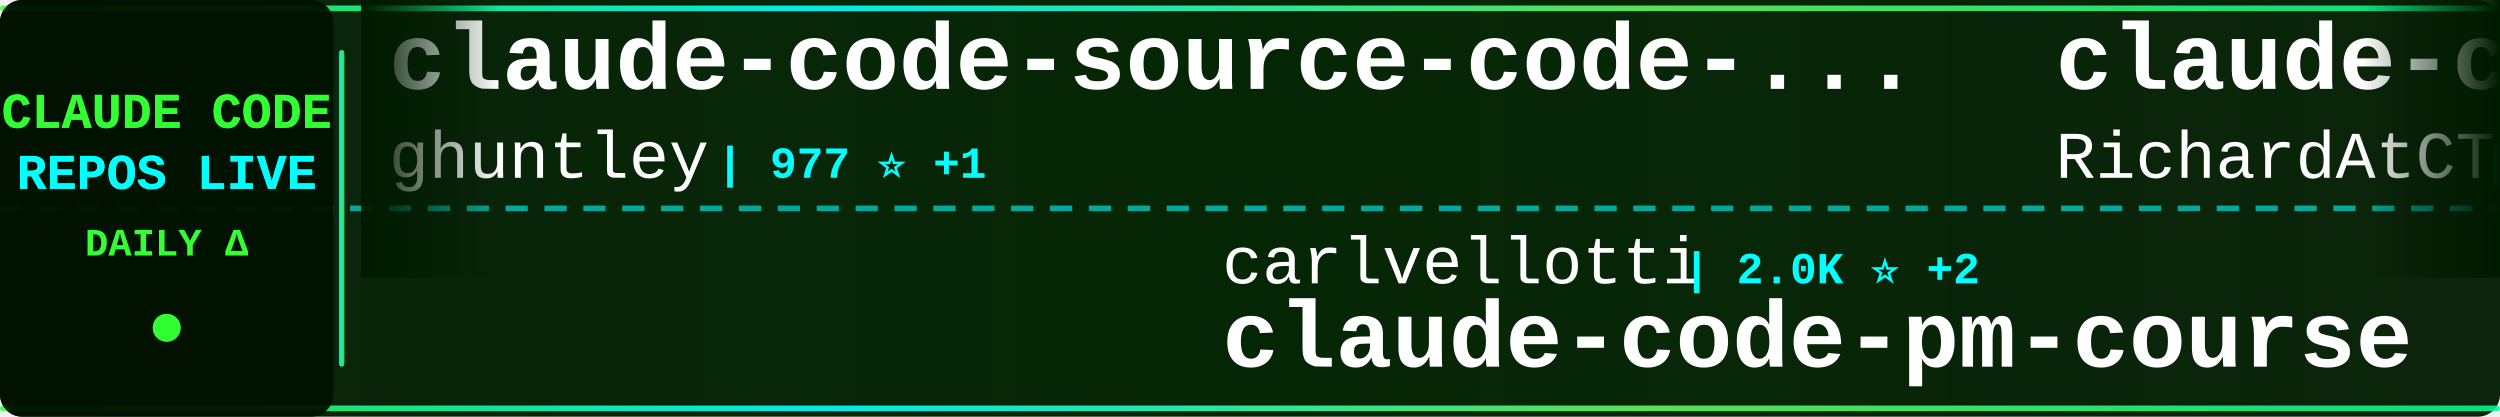
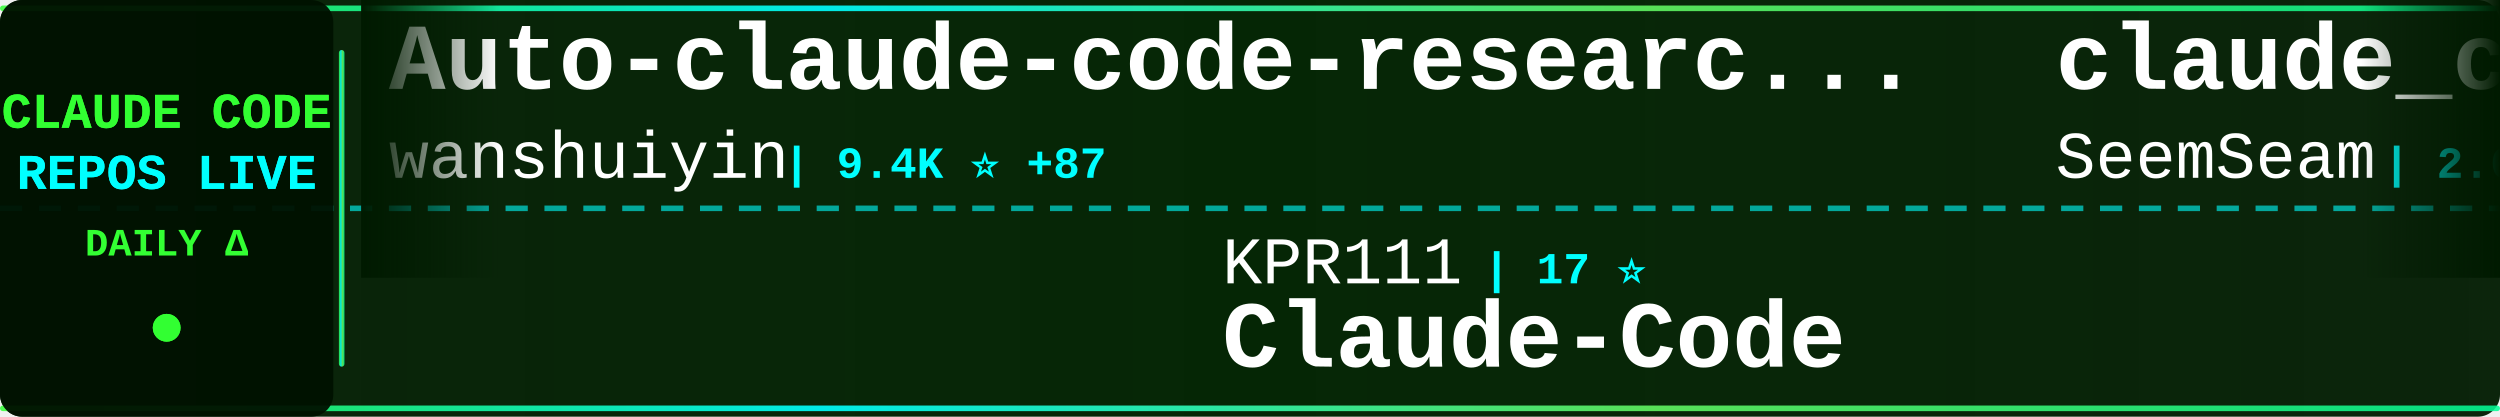
<svg xmlns="http://www.w3.org/2000/svg" width="900" height="150">
  <defs>
    <linearGradient id="tickerBg" x1="0%" y1="0%" x2="100%" y2="0%">
      <stop offset="0%" style="stop-color:#001a00;stop-opacity:0.95" />
      <stop offset="50%" style="stop-color:#002200;stop-opacity:0.98" />
      <stop offset="100%" style="stop-color:#001a00;stop-opacity:0.95" />
    </linearGradient>
    <linearGradient id="borderGrad" x1="0%" y1="0%" x2="100%" y2="0%">
      <stop offset="0%" style="stop-color:#33ff33;stop-opacity:0.85">
        <animate attributeName="stop-opacity" values="0.85;1;0.85" dur="2s" repeatCount="indefinite" />
      </stop>
      <stop offset="33%" style="stop-color:#00ffff;stop-opacity:0.9">
        <animate attributeName="stop-opacity" values="0.9;1;0.9" dur="2.2s" repeatCount="indefinite" />
      </stop>
      <stop offset="66%" style="stop-color:#66ff66;stop-opacity:0.85">
        <animate attributeName="stop-opacity" values="0.85;1;0.85" dur="1.8s" repeatCount="indefinite" />
      </stop>
      <stop offset="100%" style="stop-color:#00ff99;stop-opacity:0.85">
        <animate attributeName="stop-opacity" values="0.85;1;0.85" dur="2s" repeatCount="indefinite" />
      </stop>
    </linearGradient>
    <filter id="textGlow">
      <feGaussianBlur stdDeviation="0.1" result="coloredBlur" />
      <feMerge>
        <feMergeNode in="coloredBlur" />
        <feMergeNode in="SourceGraphic" />
      </feMerge>
    </filter>
    <filter id="metricGlow">
      <feGaussianBlur stdDeviation="0.2" result="coloredBlur" />
      <feMerge>
        <feMergeNode in="coloredBlur" />
        <feMergeNode in="SourceGraphic" />
      </feMerge>
    </filter>
    <linearGradient id="leftFade" x1="0%" y1="0%" x2="100%" y2="0%">
      <stop offset="0%" style="stop-color:#001a00;stop-opacity:1" />
      <stop offset="100%" style="stop-color:#001a00;stop-opacity:0" />
    </linearGradient>
    <linearGradient id="rightFade" x1="0%" y1="0%" x2="100%" y2="0%">
      <stop offset="0%" style="stop-color:#001a00;stop-opacity:0" />
      <stop offset="100%" style="stop-color:#001a00;stop-opacity:1" />
    </linearGradient>
  </defs>
  <rect width="900" height="150" fill="url(#tickerBg)" rx="8" />
  <rect x="0" y="2" width="900" height="2" fill="url(#borderGrad)" rx="1" />
  <rect x="0" y="146" width="900" height="2" fill="url(#borderGrad)" rx="1" />
  <line x1="0" y1="75" x2="900" y2="75" stroke="#00ffff" stroke-width="2" stroke-dasharray="8 6" opacity="0.6" />
  <rect x="0" y="0" width="120" height="150" fill="#001100" opacity="0.95" rx="8" />
  <text x="60" y="46" font-family="'Courier New', monospace" font-size="18" font-weight="bold" fill="#33ff33" text-anchor="middle" filter="url(#textGlow)">
    CLAUDE CODE
  </text>
  <text x="60" y="68" font-family="'Courier New', monospace" font-size="18" font-weight="bold" fill="#00ffff" text-anchor="middle" filter="url(#textGlow)">
    REPOS LIVE
  </text>
  <text x="60" y="92" font-family="'Courier New', monospace" font-size="14" font-weight="bold" fill="#33ff33" text-anchor="middle">
    DAILY Δ
  </text>
  <circle cx="60" cy="118" r="5" fill="#33ff33" filter="url(#metricGlow)">
    <animate attributeName="r" values="4;6;4" dur="1.5s" repeatCount="indefinite" />
    <animate attributeName="opacity" values="0.6;1;0.6" dur="1.5s" repeatCount="indefinite" />
  </circle>
  <rect x="122" y="18" width="2" height="114" fill="url(#borderGrad)" rx="1" />
  <clipPath id="tickerClip">
    <rect x="130" y="0" width="770" height="150" />
  </clipPath>
  <g clip-path="url(#tickerClip)">
    <g id="tickerItems">
      <animateTransform attributeName="transform" attributeType="XML" type="translate" from="0 0" to="-3000 0" dur="54s" repeatCount="indefinite" />
      <g transform="translate(0, 0)">
-         <text x="140" y="32" font-family="'Courier New', monospace" font-size="34" font-weight="bold" fill="#ffffff">claude-code-source-code-...</text>
-         <text x="140" y="64" font-family="'Courier New', monospace" font-size="24" font-weight="normal" fill="#ffffff" opacity="1.0">ghuntley</text>
-         <text x="258" y="64" font-family="'Courier New', monospace" font-size="16" font-weight="bold" fill="#00ffff"> | 977 ⭐ +1</text>
+         <text x="140" y="32" font-family="'Courier New', monospace" font-size="34" font-weight="bold" fill="#ffffff">Auto-claude-code-researc...</text>
+         <text x="140" y="64" font-family="'Courier New', monospace" font-size="24" font-weight="normal" fill="#ffffff" opacity="1.0">wanshuiyin</text>
+         <text x="282" y="64" font-family="'Courier New', monospace" font-size="16" font-weight="bold" fill="#00ffff"> | 9.4K ⭐ +87</text>
      </g>
      <g transform="translate(300, 0)">
-         <text x="140" y="102" font-family="'Courier New', monospace" font-size="24" font-weight="normal" fill="#ffffff" opacity="1.0">carlvellotti</text>
-         <text x="306" y="102" font-family="'Courier New', monospace" font-size="16" font-weight="bold" fill="#00ffff"> | 2.0K ⭐ +2</text>
-         <text x="140" y="132" font-family="'Courier New', monospace" font-size="34" font-weight="bold" fill="#ffffff">claude-code-pm-course</text>
+         <text x="140" y="102" font-family="'Courier New', monospace" font-size="24" font-weight="normal" fill="#ffffff" opacity="1.0">KPR111</text>
+         <text x="234" y="102" font-family="'Courier New', monospace" font-size="16" font-weight="bold" fill="#00ffff"> | 17 ⭐</text>
+         <text x="140" y="132" font-family="'Courier New', monospace" font-size="34" font-weight="bold" fill="#ffffff">Claude-Code</text>
      </g>
      <g transform="translate(600, 0)">
-         <text x="140" y="32" font-family="'Courier New', monospace" font-size="34" font-weight="bold" fill="#ffffff">claude-code-telegram</text>
-         <text x="140" y="64" font-family="'Courier New', monospace" font-size="24" font-weight="normal" fill="#ffffff" opacity="1.0">RichardAtCT</text>
-         <text x="294" y="64" font-family="'Courier New', monospace" font-size="16" font-weight="bold" fill="#00ffff"> | 2.6K ⭐ +5</text>
+         <text x="140" y="32" font-family="'Courier New', monospace" font-size="34" font-weight="bold" fill="#ffffff">claude_codex_bridge</text>
+         <text x="140" y="64" font-family="'Courier New', monospace" font-size="24" font-weight="normal" fill="#ffffff" opacity="1.0">SeemSeam</text>
+         <text x="258" y="64" font-family="'Courier New', monospace" font-size="16" font-weight="bold" fill="#00ffff"> | 2.6K ⭐ +11</text>
      </g>
      <g transform="translate(900, 0)">
-         <text x="140" y="102" font-family="'Courier New', monospace" font-size="24" font-weight="normal" fill="#ffffff" opacity="1.0">andrew-kramer-inno</text>
-         <text x="378" y="102" font-family="'Courier New', monospace" font-size="16" font-weight="bold" fill="#00ffff"> | 589 ⭐ +1</text>
-         <text x="140" y="132" font-family="'Courier New', monospace" font-size="34" font-weight="bold" fill="#ffffff">claude-code-source-build</text>
+         <text x="140" y="102" font-family="'Courier New', monospace" font-size="24" font-weight="normal" fill="#ffffff" opacity="1.0">ding113</text>
+         <text x="246" y="102" font-family="'Courier New', monospace" font-size="16" font-weight="bold" fill="#00ffff"> | 2.8K ⭐ +8</text>
+         <text x="140" y="132" font-family="'Courier New', monospace" font-size="34" font-weight="bold" fill="#ffffff">claude-code-hub</text>
      </g>
      <g transform="translate(1200, 0)">
-         <text x="140" y="32" font-family="'Courier New', monospace" font-size="34" font-weight="bold" fill="#ffffff">ralph</text>
-         <text x="140" y="64" font-family="'Courier New', monospace" font-size="24" font-weight="normal" fill="#ffffff" opacity="1.0">snarktank</text>
-         <text x="270" y="64" font-family="'Courier New', monospace" font-size="16" font-weight="bold" fill="#00ffff"> | 19.1K ⭐ +56</text>
+         <text x="140" y="32" font-family="'Courier New', monospace" font-size="34" font-weight="bold" fill="#ffffff">claude-code-webui</text>
+         <text x="140" y="64" font-family="'Courier New', monospace" font-size="24" font-weight="normal" fill="#ffffff" opacity="1.0">sugyan</text>
+         <text x="234" y="64" font-family="'Courier New', monospace" font-size="16" font-weight="bold" fill="#00ffff"> | 1.1K ⭐</text>
      </g>
      <g transform="translate(1500, 0)">
-         <text x="140" y="102" font-family="'Courier New', monospace" font-size="24" font-weight="normal" fill="#ffffff" opacity="1.0">nanocoai</text>
-         <text x="258" y="102" font-family="'Courier New', monospace" font-size="16" font-weight="bold" fill="#00ffff"> | 28.9K ⭐ +31</text>
-         <text x="140" y="132" font-family="'Courier New', monospace" font-size="34" font-weight="bold" fill="#ffffff">nanoclaw</text>
+         <text x="140" y="102" font-family="'Courier New', monospace" font-size="24" font-weight="normal" fill="#ffffff" opacity="1.0">oboard</text>
+         <text x="234" y="102" font-family="'Courier New', monospace" font-size="16" font-weight="bold" fill="#00ffff"> | 3.1K ⭐ +4</text>
+         <text x="140" y="132" font-family="'Courier New', monospace" font-size="34" font-weight="bold" fill="#ffffff">claude-code-rev</text>
      </g>
      <g transform="translate(1800, 0)">
-         <text x="140" y="32" font-family="'Courier New', monospace" font-size="34" font-weight="bold" fill="#ffffff">claude-code-hub</text>
-         <text x="140" y="64" font-family="'Courier New', monospace" font-size="24" font-weight="normal" fill="#ffffff" opacity="1.0">ding113</text>
-         <text x="246" y="64" font-family="'Courier New', monospace" font-size="16" font-weight="bold" fill="#00ffff"> | 2.8K ⭐ +9</text>
+         <text x="140" y="32" font-family="'Courier New', monospace" font-size="34" font-weight="bold" fill="#ffffff">claude-code-local</text>
+         <text x="140" y="64" font-family="'Courier New', monospace" font-size="24" font-weight="normal" fill="#ffffff" opacity="1.0">nicedreamzapp</text>
+         <text x="318" y="64" font-family="'Courier New', monospace" font-size="16" font-weight="bold" fill="#00ffff"> | 2.6K ⭐ +7</text>
      </g>
      <g transform="translate(2100, 0)">
-         <text x="140" y="102" font-family="'Courier New', monospace" font-size="24" font-weight="normal" fill="#ffffff" opacity="1.0">pengchengneo</text>
-         <text x="306" y="102" font-family="'Courier New', monospace" font-size="16" font-weight="bold" fill="#00ffff"> | 1.3K ⭐ +4</text>
+         <text x="140" y="102" font-family="'Courier New', monospace" font-size="24" font-weight="normal" fill="#ffffff" opacity="1.0">Cranot</text>
+         <text x="234" y="102" font-family="'Courier New', monospace" font-size="16" font-weight="bold" fill="#00ffff"> | 2.7K ⭐ +7</text>
+         <text x="140" y="132" font-family="'Courier New', monospace" font-size="34" font-weight="bold" fill="#ffffff">claude-code-guide</text>
+       </g>
+       <g transform="translate(2400, 0)">
+         <text x="140" y="32" font-family="'Courier New', monospace" font-size="34" font-weight="bold" fill="#ffffff">Claude-code</text>
+         <text x="140" y="64" font-family="'Courier New', monospace" font-size="24" font-weight="normal" fill="#ffffff" opacity="1.0">zstmfhy</text>
+         <text x="246" y="64" font-family="'Courier New', monospace" font-size="16" font-weight="bold" fill="#00ffff"> | 189 ⭐</text>
+       </g>
+       <g transform="translate(2700, 0)">
+         <text x="140" y="102" font-family="'Courier New', monospace" font-size="24" font-weight="normal" fill="#ffffff" opacity="1.0">eyaltoledano</text>
+         <text x="306" y="102" font-family="'Courier New', monospace" font-size="16" font-weight="bold" fill="#00ffff"> | 27.2K ⭐ +11</text>
+         <text x="140" y="132" font-family="'Courier New', monospace" font-size="34" font-weight="bold" fill="#ffffff">claude-task-master</text>
+       </g>
+       <g transform="translate(3000, 0)">
+         <text x="140" y="32" font-family="'Courier New', monospace" font-size="34" font-weight="bold" fill="#ffffff">Auto-claude-code-researc...</text>
+         <text x="140" y="64" font-family="'Courier New', monospace" font-size="24" font-weight="normal" fill="#ffffff" opacity="1.0">wanshuiyin</text>
+         <text x="282" y="64" font-family="'Courier New', monospace" font-size="16" font-weight="bold" fill="#00ffff"> | 9.4K ⭐ +87</text>
+       </g>
+       <g transform="translate(3300, 0)">
+         <text x="140" y="102" font-family="'Courier New', monospace" font-size="24" font-weight="normal" fill="#ffffff" opacity="1.0">KPR111</text>
+         <text x="234" y="102" font-family="'Courier New', monospace" font-size="16" font-weight="bold" fill="#00ffff"> | 17 ⭐</text>
        <text x="140" y="132" font-family="'Courier New', monospace" font-size="34" font-weight="bold" fill="#ffffff">Claude-Code</text>
      </g>
-       <g transform="translate(2400, 0)">
-         <text x="140" y="32" font-family="'Courier New', monospace" font-size="34" font-weight="bold" fill="#ffffff">claude-coder</text>
-         <text x="140" y="64" font-family="'Courier New', monospace" font-size="24" font-weight="normal" fill="#ffffff" opacity="1.0">kodu-ai</text>
-         <text x="246" y="64" font-family="'Courier New', monospace" font-size="16" font-weight="bold" fill="#00ffff"> | 5.3K ⭐</text>
-       </g>
-       <g transform="translate(2700, 0)">
-         <text x="140" y="102" font-family="'Courier New', monospace" font-size="24" font-weight="normal" fill="#ffffff" opacity="1.0">edmund-io</text>
-         <text x="270" y="102" font-family="'Courier New', monospace" font-size="16" font-weight="bold" fill="#00ffff"> | 1.4K ⭐</text>
-         <text x="140" y="132" font-family="'Courier New', monospace" font-size="34" font-weight="bold" fill="#ffffff">edmunds-claude-code</text>
-       </g>
-       <g transform="translate(3000, 0)">
-         <text x="140" y="32" font-family="'Courier New', monospace" font-size="34" font-weight="bold" fill="#ffffff">claude-code-source-code-...</text>
-         <text x="140" y="64" font-family="'Courier New', monospace" font-size="24" font-weight="normal" fill="#ffffff" opacity="1.0">ghuntley</text>
-         <text x="258" y="64" font-family="'Courier New', monospace" font-size="16" font-weight="bold" fill="#00ffff"> | 977 ⭐ +1</text>
-       </g>
-       <g transform="translate(3300, 0)">
-         <text x="140" y="102" font-family="'Courier New', monospace" font-size="24" font-weight="normal" fill="#ffffff" opacity="1.0">carlvellotti</text>
-         <text x="306" y="102" font-family="'Courier New', monospace" font-size="16" font-weight="bold" fill="#00ffff"> | 2.0K ⭐ +2</text>
-         <text x="140" y="132" font-family="'Courier New', monospace" font-size="34" font-weight="bold" fill="#ffffff">claude-code-pm-course</text>
-       </g>
      <g transform="translate(3600, 0)">
-         <text x="140" y="32" font-family="'Courier New', monospace" font-size="34" font-weight="bold" fill="#ffffff">claude-code-telegram</text>
-         <text x="140" y="64" font-family="'Courier New', monospace" font-size="24" font-weight="normal" fill="#ffffff" opacity="1.0">RichardAtCT</text>
-         <text x="294" y="64" font-family="'Courier New', monospace" font-size="16" font-weight="bold" fill="#00ffff"> | 2.6K ⭐ +5</text>
+         <text x="140" y="32" font-family="'Courier New', monospace" font-size="34" font-weight="bold" fill="#ffffff">claude_codex_bridge</text>
+         <text x="140" y="64" font-family="'Courier New', monospace" font-size="24" font-weight="normal" fill="#ffffff" opacity="1.0">SeemSeam</text>
+         <text x="258" y="64" font-family="'Courier New', monospace" font-size="16" font-weight="bold" fill="#00ffff"> | 2.6K ⭐ +11</text>
      </g>
      <g transform="translate(3900, 0)">
-         <text x="140" y="102" font-family="'Courier New', monospace" font-size="24" font-weight="normal" fill="#ffffff" opacity="1.0">andrew-kramer-inno</text>
-         <text x="378" y="102" font-family="'Courier New', monospace" font-size="16" font-weight="bold" fill="#00ffff"> | 589 ⭐ +1</text>
-         <text x="140" y="132" font-family="'Courier New', monospace" font-size="34" font-weight="bold" fill="#ffffff">claude-code-source-build</text>
+         <text x="140" y="102" font-family="'Courier New', monospace" font-size="24" font-weight="normal" fill="#ffffff" opacity="1.0">ding113</text>
+         <text x="246" y="102" font-family="'Courier New', monospace" font-size="16" font-weight="bold" fill="#00ffff"> | 2.8K ⭐ +8</text>
+         <text x="140" y="132" font-family="'Courier New', monospace" font-size="34" font-weight="bold" fill="#ffffff">claude-code-hub</text>
      </g>
    </g>
  </g>
  <rect x="130" y="0" width="50" height="100" fill="url(#leftFade)" />
  <rect x="850" y="0" width="50" height="100" fill="url(#rightFade)" />
</svg>
